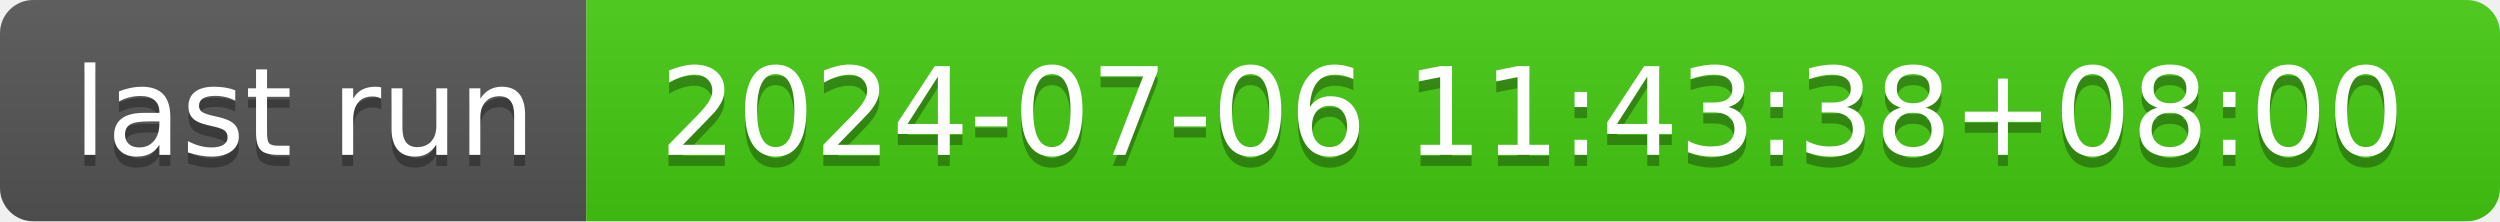
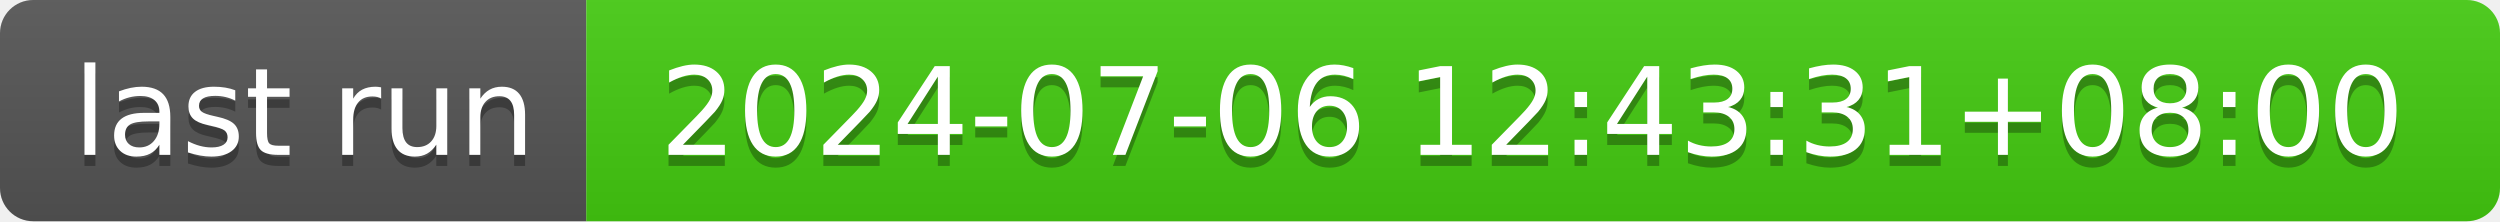
- <svg xmlns="http://www.w3.org/2000/svg" width="226" height="20" role="img" aria-label="last run: 2024-07-06 11:43:38+08:00">
+ <svg xmlns="http://www.w3.org/2000/svg" width="226" height="20" role="img" aria-label="last run: 2024-07-06 12:43:31+08:00">
  <linearGradient id="s" x2="0" y2="100%">
    <stop offset="0" stop-color="#bbb" stop-opacity=".1" />
    <stop offset="1" stop-opacity=".1" />
  </linearGradient>
  <clipPath id="r">
    <rect width="226" height="20" rx="3" fill="#fff" />
  </clipPath>
  <g clip-path="url(#r)">
    <rect width="53" height="20" fill="#555" />
    <rect x="53" width="173" height="20" fill="#4c1" />
    <rect width="226" height="20" fill="url(#s)" />
  </g>
  <g fill="#fff" text-anchor="middle" font-family="Verdana,Geneva,DejaVu Sans,sans-serif" text-rendering="geometricPrecision" font-size="110">
    <text aria-hidden="true" x="275" y="150" fill="#010101" fill-opacity=".3" transform="scale(.1)" textLength="430">last run</text>
    <text x="275" y="140" transform="scale(.1)" fill="#fff" textLength="430">last run</text>
-     <text aria-hidden="true" x="1385" y="150" fill="#010101" fill-opacity=".3" transform="scale(.1)" textLength="1630">2024-07-06 11:43:38+08:00</text>
-     <text x="1385" y="140" transform="scale(.1)" fill="#fff" textLength="1630">2024-07-06 11:43:38+08:00</text>
+     <text aria-hidden="true" x="1385" y="150" fill="#010101" fill-opacity=".3" transform="scale(.1)" textLength="1630">2024-07-06 12:43:31+08:00</text>
+     <text x="1385" y="140" transform="scale(.1)" fill="#fff" textLength="1630">2024-07-06 12:43:31+08:00</text>
  </g>
</svg>
